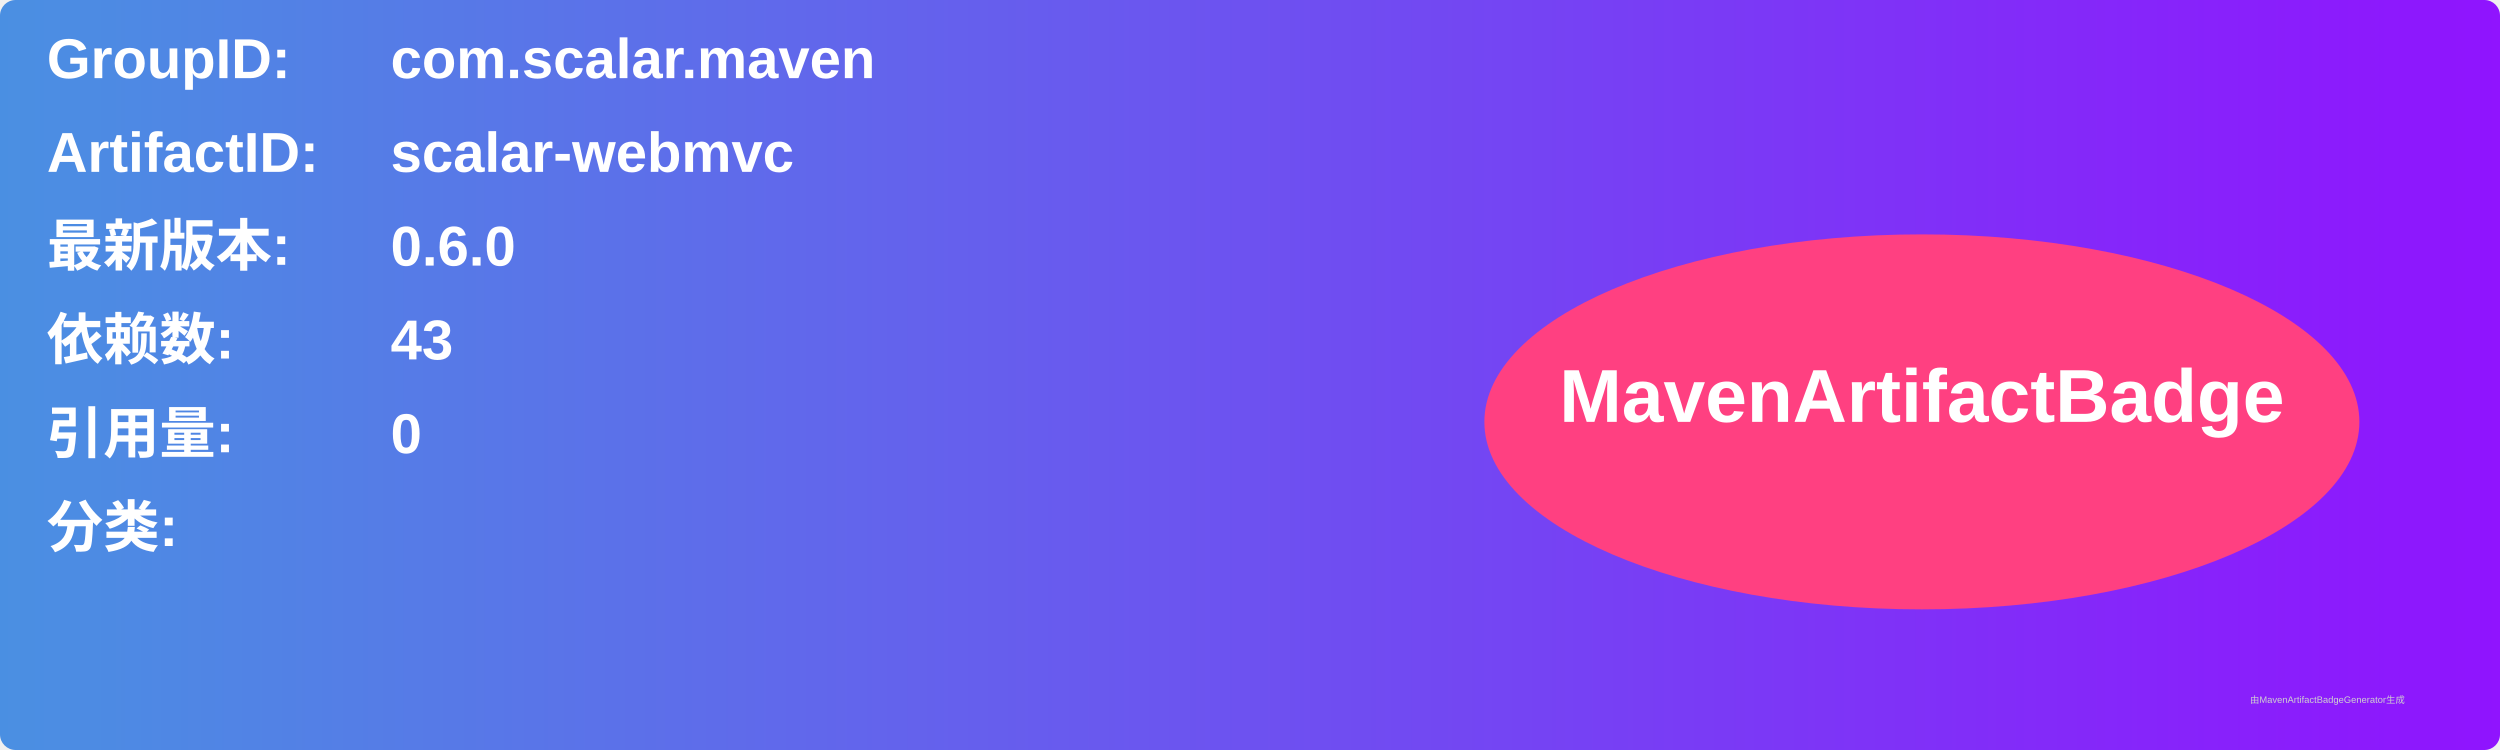
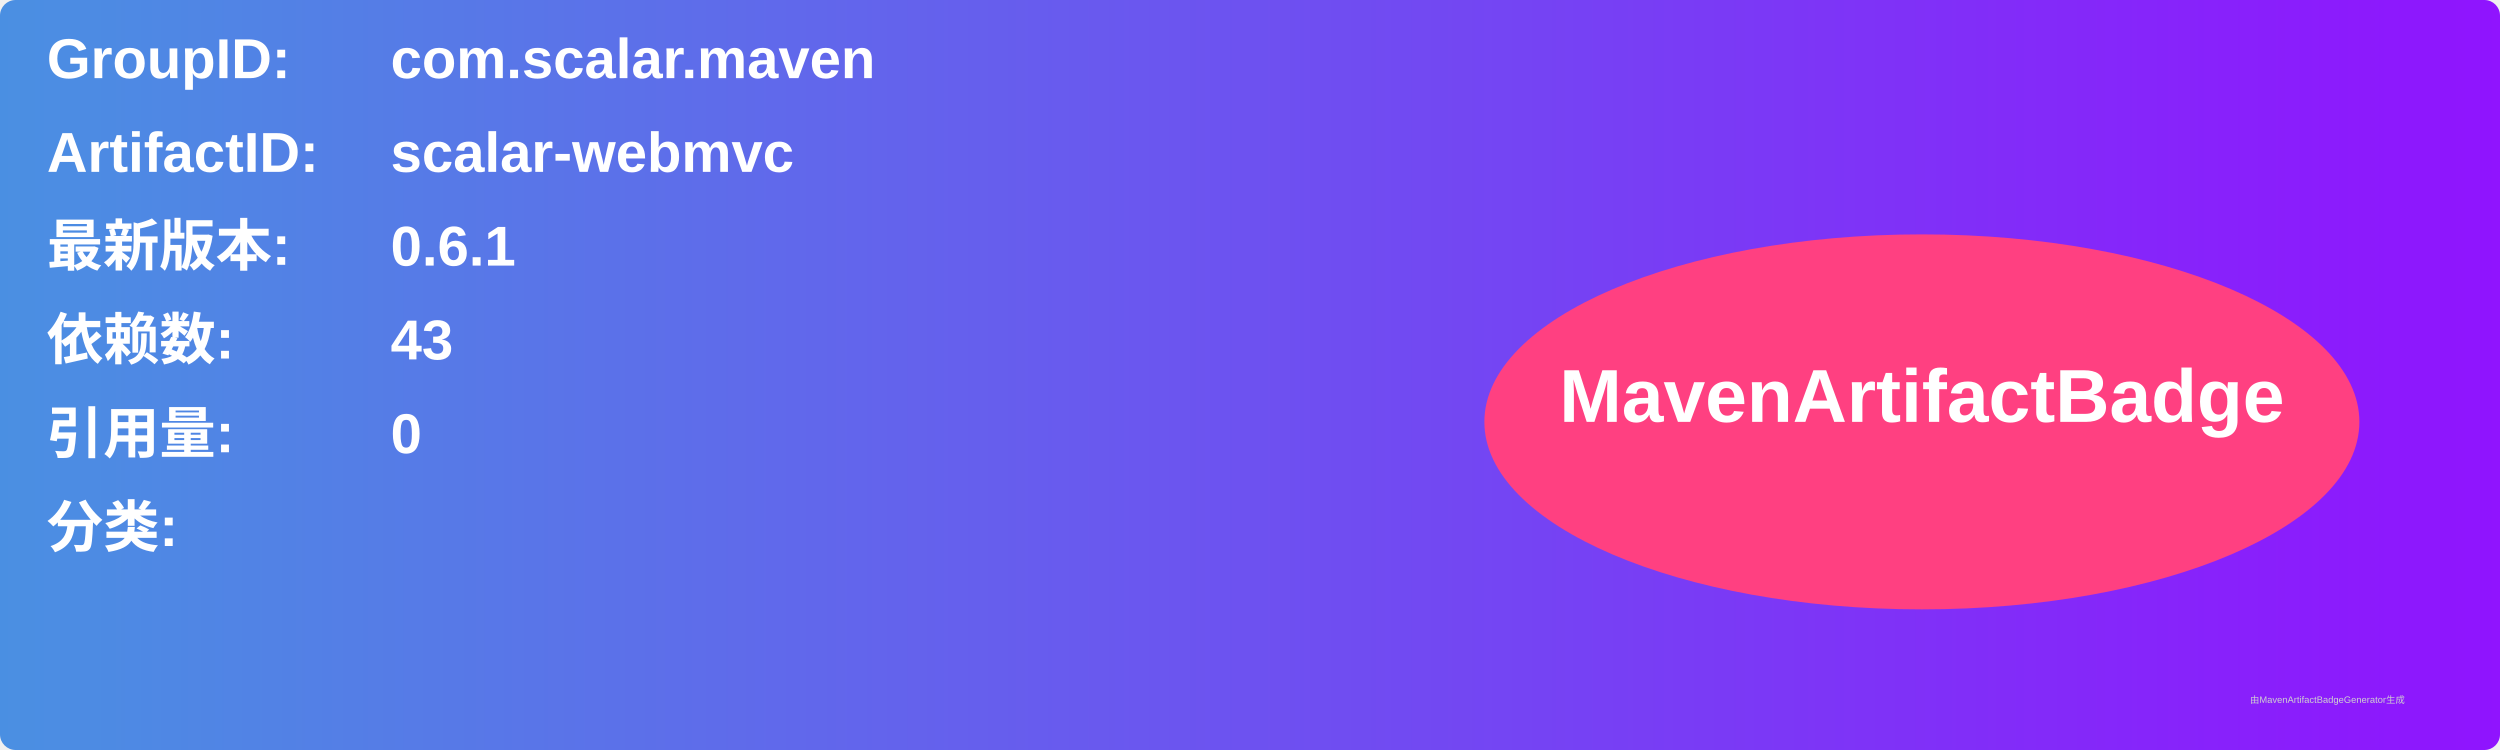
<svg xmlns="http://www.w3.org/2000/svg" width="800" height="240" viewBox="0 0 800 240">
  <linearGradient id="grad" x1="0%" y1="0%" x2="100%" y2="0%">
    <stop offset="0%" stop-color="#4a90e2" />
    <stop offset="100%" stop-color="#9013fe" />
  </linearGradient>
  <rect width="100%" height="100%" rx="5" ry="5" fill="url(#grad)" />
  <g transform="translate(15, 15)">
    <text x="0" y="10" font-family="Arial" font-size="18" fill="white" font-weight="bold" width="260">GroupID:</text>
    <text x="110" y="10" font-family="Arial" font-size="18" fill="white" font-weight="bold" width="460">com.scalar.maven</text>
    <text x="0" y="40" font-family="Arial" font-size="18" fill="white" font-weight="bold" width="260">ArtifactID:</text>
    <text x="110" y="40" font-family="Arial" font-size="18" fill="white" font-weight="bold" width="460">scalar-webmvc</text>
    <text x="0" y="70" font-family="Arial" font-size="18" fill="white" font-weight="bold">最新版本:</text>
    <text x="110" y="70" font-family="Arial" font-size="18" fill="white" font-weight="bold">
-       <tspan font-weight="bold">0.6.0</tspan>
+       <tspan font-weight="bold">0.6.1</tspan>
    </text>
    <text x="0" y="100" font-family="Arial" font-size="18" fill="white" font-weight="bold">依赖数: </text>
    <text x="110" y="100" font-family="Arial" font-size="18" fill="white">
      <tspan font-weight="bold">43</tspan>
    </text>
    <text x="0" y="130" font-family="Arial" font-size="18" fill="white" font-weight="bold">引用量: </text>
    <text x="110" y="130" font-family="Arial" font-size="18" fill="white">
      <tspan font-weight="bold">0</tspan>
    </text>
    <text x="0" y="160" font-family="Arial" font-size="18" fill="white" font-weight="bold">分类:</text>
    <text x="10" y="190" font-family="Arial" font-size="10" fill="white">
      <tspan font-weight="bold" />
    </text>
    <ellipse cx="600" cy="120" rx="140" ry="60" fill="#ff4081" />
    <text x="600" y="120" text-anchor="middle" font-family="Arial" font-size="24" fill="white" font-weight="bold">MavenArtifactBadge</text>
  </g>
  <text x="720" y="225" font-family="Arial" font-size="3" fill="#d0d0d0">由MavenArtifactBadgeGenerator生成</text>
</svg>
